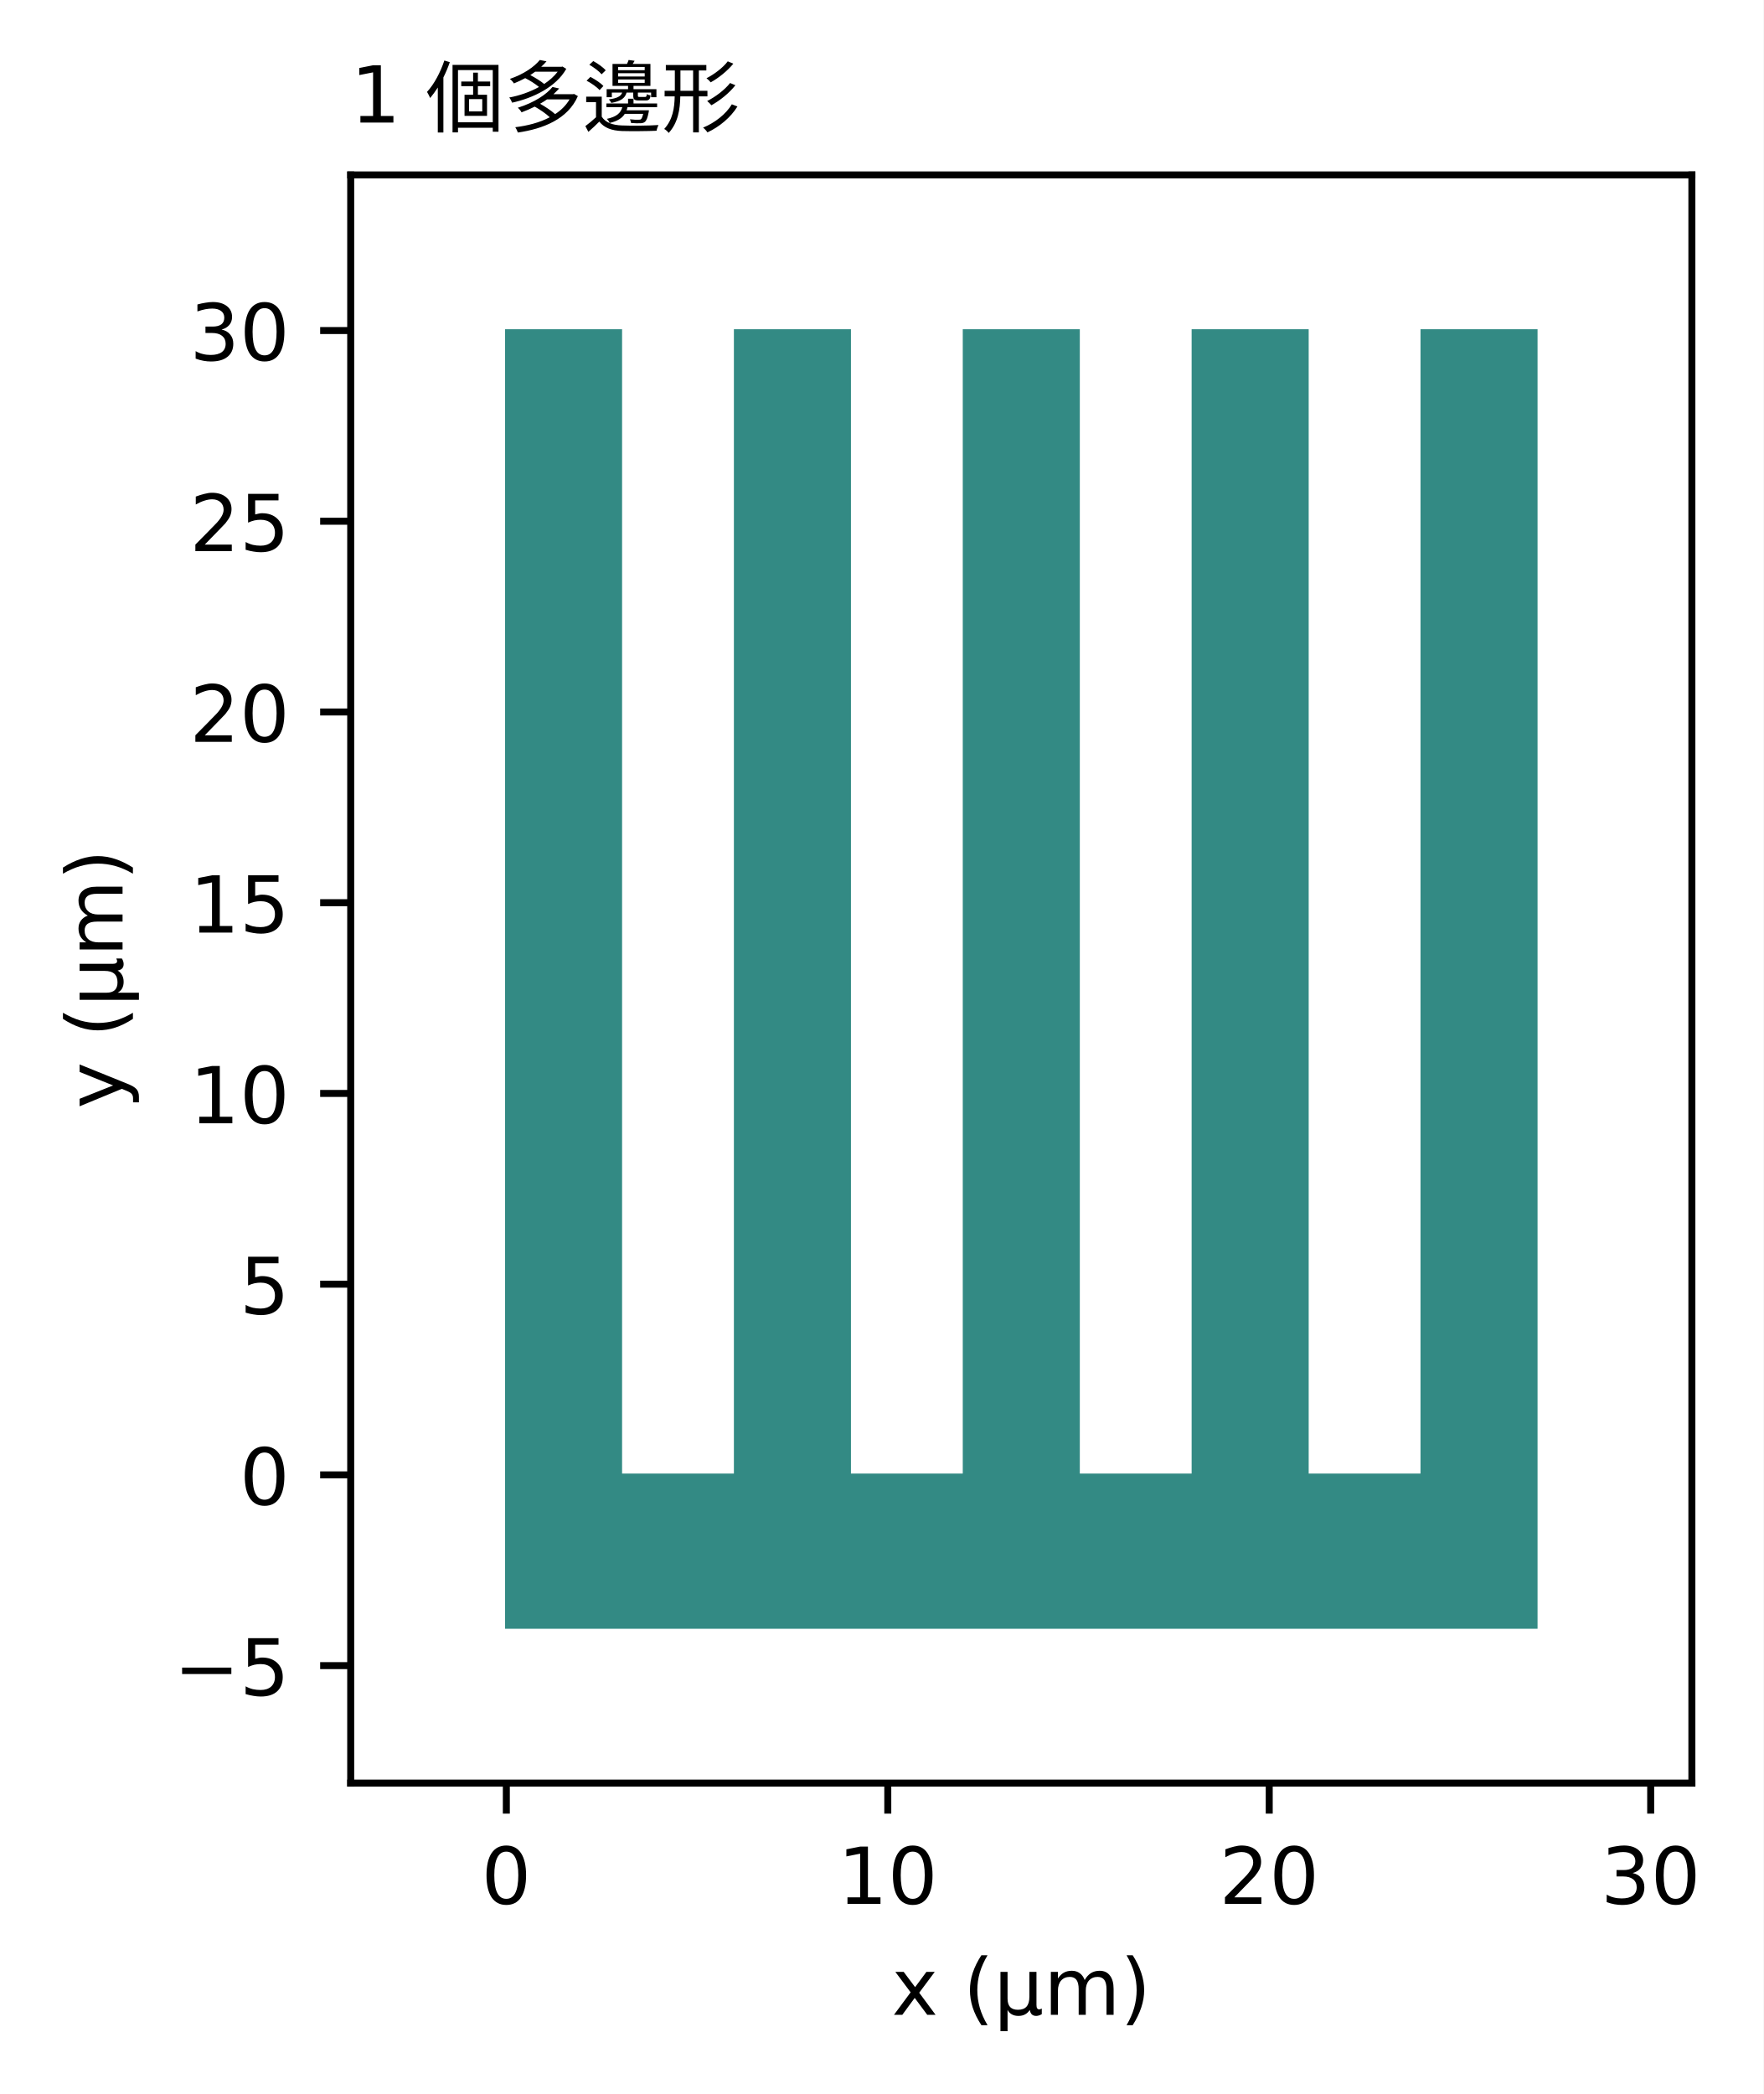
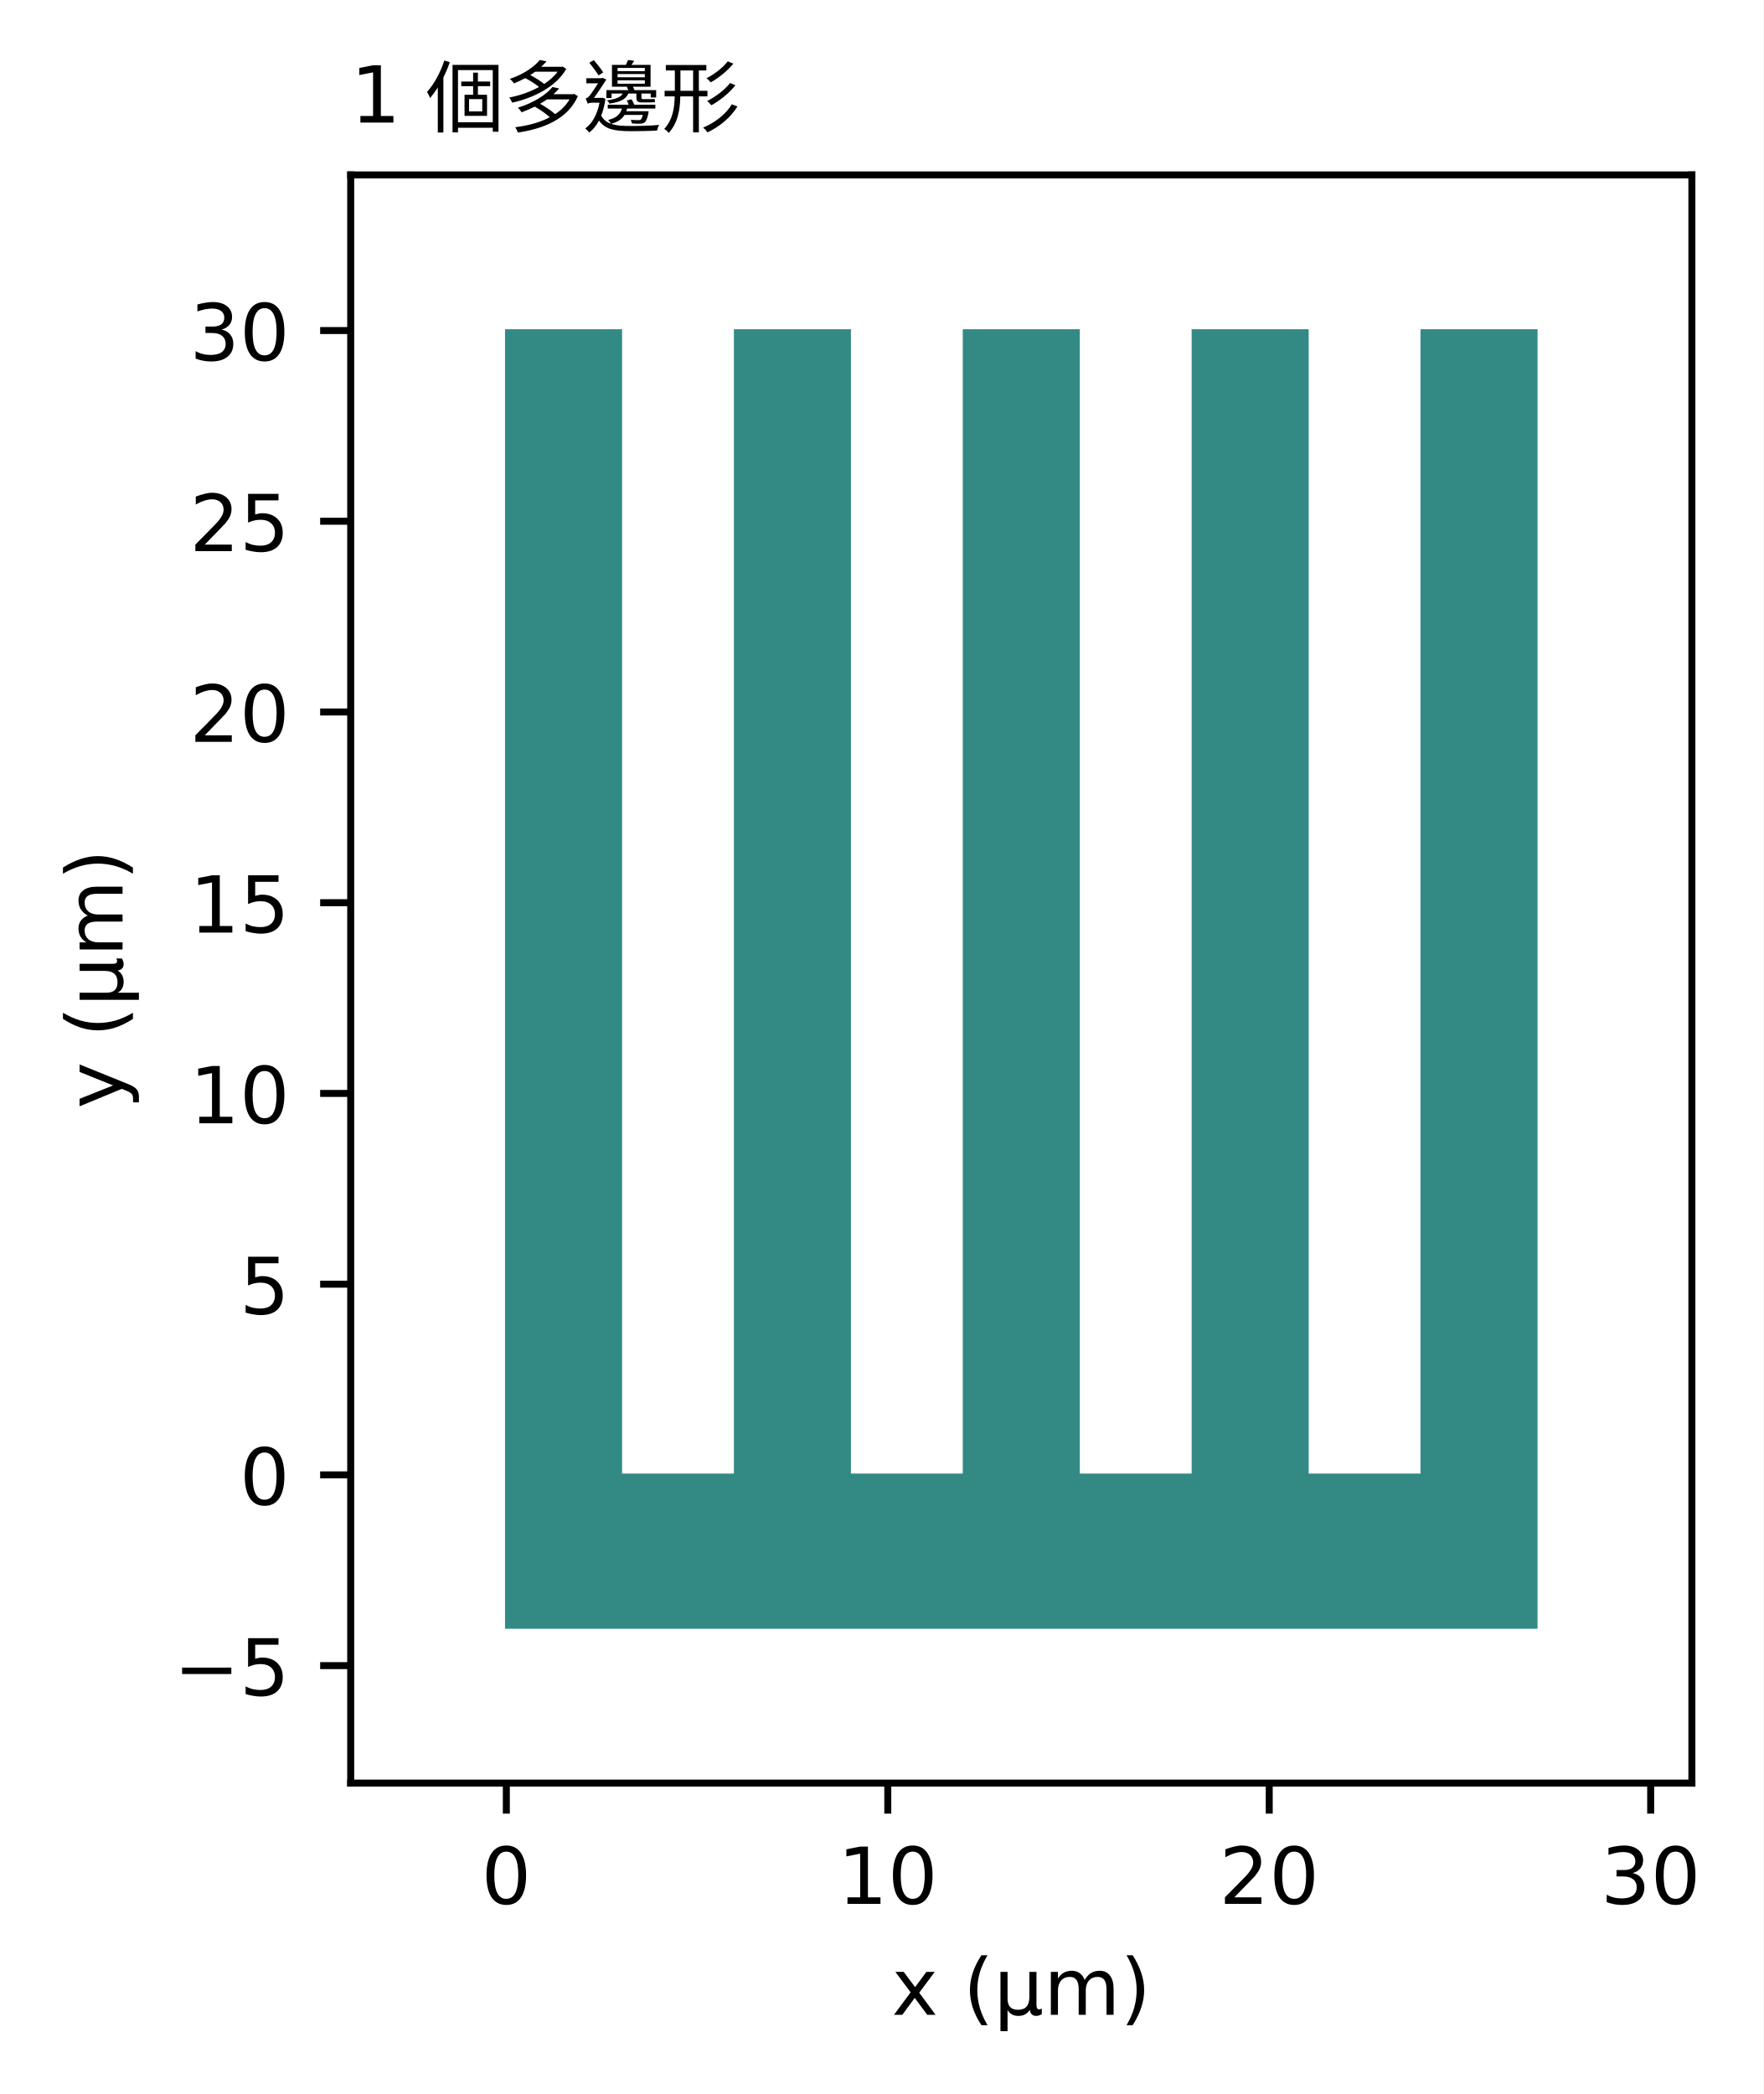
<svg xmlns="http://www.w3.org/2000/svg" xmlns:xlink="http://www.w3.org/1999/xlink" width="202.035pt" height="239.899pt" viewBox="0 0 202.035 239.899" version="1.1">
  <defs>
    <style type="text/css">*{stroke-linejoin: round; stroke-linecap: butt}</style>
  </defs>
  <g id="figure_1">
    <g id="patch_1">
      <path d="M 0 239.899  L 202.035 239.899  L 202.035 0  L 0 0  z " style="fill: #ffffff" />
    </g>
    <g id="axes_1">
      <g id="patch_2">
        <path d="M 40.178 204.279  L 193.828 204.279  L 193.828 20.039  L 40.178 20.039  z " style="fill: #ffffff" />
      </g>
      <g id="patch_3">
        <path d="M 58.008 186.449  L 58.008 37.868  L 71.118 37.868  L 71.118 168.969  L 84.228 168.969  L 84.228 37.868  L 97.338 37.868  L 97.338 168.969  L 110.448 168.969  L 110.448 37.868  L 123.558 37.868  L 123.558 168.969  L 136.668 168.969  L 136.668 37.868  L 149.778 37.868  L 149.778 168.969  L 162.888 168.969  L 162.888 37.868  L 175.998 37.868  L 175.998 186.449  z " clip-path="url(#pd26549ea33)" style="fill: #0f766e; opacity: 0.85; stroke: #0f766e; stroke-width: 0.3; stroke-linejoin: miter" />
      </g>
      <g id="matplotlib.axis_1">
        <g id="xtick_1">
          <g id="line2d_1">
            <defs>
              <path id="mcb5018c08f" d="M 0 0  L 0 3.5  " style="stroke: #000000; stroke-width: 0.8" />
            </defs>
            <g>
              <use xlink:href="#mcb5018c08f" x="58.008" y="204.279" style="stroke: #000000; stroke-width: 0.8" />
            </g>
          </g>
          <g id="text_1">
-             <text style="font-size: 9px; font-family: 'DejaVu Sans', 'Heiti TC'; text-anchor: middle" x="58.008" y="218.117" transform="rotate(-0 58.00796 218.1172)">0</text>
+             <text style="font-size: 9px; font-family: 'DejaVu Sans', 'Heiti TC', 'PingFang TC', 'Noto Sans CJK TC', 'Noto Sans TC', 'Microsoft JhengHei'; text-anchor: middle" x="58.008" y="218.117" transform="rotate(-0 58.00796 218.1172)">0</text>
          </g>
        </g>
        <g id="xtick_2">
          <g id="line2d_2">
            <g>
              <use xlink:href="#mcb5018c08f" x="101.708" y="204.279" style="stroke: #000000; stroke-width: 0.8" />
            </g>
          </g>
          <g id="text_2">
-             <text style="font-size: 9px; font-family: 'DejaVu Sans', 'Heiti TC'; text-anchor: middle" x="101.708" y="218.117" transform="rotate(-0 101.7081 218.1172)">10</text>
+             <text style="font-size: 9px; font-family: 'DejaVu Sans', 'Heiti TC', 'PingFang TC', 'Noto Sans CJK TC', 'Noto Sans TC', 'Microsoft JhengHei'; text-anchor: middle" x="101.708" y="218.117" transform="rotate(-0 101.7081 218.1172)">10</text>
          </g>
        </g>
        <g id="xtick_3">
          <g id="line2d_3">
            <g>
              <use xlink:href="#mcb5018c08f" x="145.408" y="204.279" style="stroke: #000000; stroke-width: 0.8" />
            </g>
          </g>
          <g id="text_3">
-             <text style="font-size: 9px; font-family: 'DejaVu Sans', 'Heiti TC'; text-anchor: middle" x="145.408" y="218.117" transform="rotate(-0 145.4083 218.1172)">20</text>
+             <text style="font-size: 9px; font-family: 'DejaVu Sans', 'Heiti TC', 'PingFang TC', 'Noto Sans CJK TC', 'Noto Sans TC', 'Microsoft JhengHei'; text-anchor: middle" x="145.408" y="218.117" transform="rotate(-0 145.4083 218.1172)">20</text>
          </g>
        </g>
        <g id="xtick_4">
          <g id="line2d_4">
            <g>
              <use xlink:href="#mcb5018c08f" x="189.109" y="204.279" style="stroke: #000000; stroke-width: 0.8" />
            </g>
          </g>
          <g id="text_4">
-             <text style="font-size: 9px; font-family: 'DejaVu Sans', 'Heiti TC'; text-anchor: middle" x="189.109" y="218.117" transform="rotate(-0 189.1085 218.1172)">30</text>
+             <text style="font-size: 9px; font-family: 'DejaVu Sans', 'Heiti TC', 'PingFang TC', 'Noto Sans CJK TC', 'Noto Sans TC', 'Microsoft JhengHei'; text-anchor: middle" x="189.109" y="218.117" transform="rotate(-0 189.1085 218.1172)">30</text>
          </g>
        </g>
        <g id="text_5">
-           <text style="font-size: 9px; font-family: 'DejaVu Sans', 'Heiti TC'; text-anchor: middle" x="117.003" y="230.827" transform="rotate(-0 117.0032 230.8275)">x (µm)</text>
+           <text style="font-size: 9px; font-family: 'DejaVu Sans', 'Heiti TC', 'PingFang TC', 'Noto Sans CJK TC', 'Noto Sans TC', 'Microsoft JhengHei'; text-anchor: middle" x="117.003" y="230.827" transform="rotate(-0 117.0032 230.8275)">x (µm)</text>
        </g>
      </g>
      <g id="matplotlib.axis_2">
        <g id="ytick_1">
          <g id="line2d_5">
            <defs>
              <path id="meb83469c67" d="M 0 0  L -3.5 0  " style="stroke: #000000; stroke-width: 0.8" />
            </defs>
            <g>
              <use xlink:href="#meb83469c67" x="40.178" y="190.819" style="stroke: #000000; stroke-width: 0.8" />
            </g>
          </g>
          <g id="text_6">
-             <text style="font-size: 9px; font-family: 'DejaVu Sans', 'Heiti TC'; text-anchor: end" x="33.178" y="194.238" transform="rotate(-0 33.17828 194.2382)">−5</text>
+             <text style="font-size: 9px; font-family: 'DejaVu Sans', 'Heiti TC', 'PingFang TC', 'Noto Sans CJK TC', 'Noto Sans TC', 'Microsoft JhengHei'; text-anchor: end" x="33.178" y="194.238" transform="rotate(-0 33.17828 194.2382)">−5</text>
          </g>
        </g>
        <g id="ytick_2">
          <g id="line2d_6">
            <g>
              <use xlink:href="#meb83469c67" x="40.178" y="168.969" style="stroke: #000000; stroke-width: 0.8" />
            </g>
          </g>
          <g id="text_7">
-             <text style="font-size: 9px; font-family: 'DejaVu Sans', 'Heiti TC'; text-anchor: end" x="33.178" y="172.388" transform="rotate(-0 33.17828 172.3881)">0</text>
+             <text style="font-size: 9px; font-family: 'DejaVu Sans', 'Heiti TC', 'PingFang TC', 'Noto Sans CJK TC', 'Noto Sans TC', 'Microsoft JhengHei'; text-anchor: end" x="33.178" y="172.388" transform="rotate(-0 33.17828 172.3881)">0</text>
          </g>
        </g>
        <g id="ytick_3">
          <g id="line2d_7">
            <g>
              <use xlink:href="#meb83469c67" x="40.178" y="147.119" style="stroke: #000000; stroke-width: 0.8" />
            </g>
          </g>
          <g id="text_8">
-             <text style="font-size: 9px; font-family: 'DejaVu Sans', 'Heiti TC'; text-anchor: end" x="33.178" y="150.538" transform="rotate(-0 33.17828 150.538)">5</text>
+             <text style="font-size: 9px; font-family: 'DejaVu Sans', 'Heiti TC', 'PingFang TC', 'Noto Sans CJK TC', 'Noto Sans TC', 'Microsoft JhengHei'; text-anchor: end" x="33.178" y="150.538" transform="rotate(-0 33.17828 150.538)">5</text>
          </g>
        </g>
        <g id="ytick_4">
          <g id="line2d_8">
            <g>
              <use xlink:href="#meb83469c67" x="40.178" y="125.269" style="stroke: #000000; stroke-width: 0.8" />
            </g>
          </g>
          <g id="text_9">
-             <text style="font-size: 9px; font-family: 'DejaVu Sans', 'Heiti TC'; text-anchor: end" x="33.178" y="128.688" transform="rotate(-0 33.17828 128.6879)">10</text>
+             <text style="font-size: 9px; font-family: 'DejaVu Sans', 'Heiti TC', 'PingFang TC', 'Noto Sans CJK TC', 'Noto Sans TC', 'Microsoft JhengHei'; text-anchor: end" x="33.178" y="128.688" transform="rotate(-0 33.17828 128.6879)">10</text>
          </g>
        </g>
        <g id="ytick_5">
          <g id="line2d_9">
            <g>
              <use xlink:href="#meb83469c67" x="40.178" y="103.419" style="stroke: #000000; stroke-width: 0.8" />
            </g>
          </g>
          <g id="text_10">
-             <text style="font-size: 9px; font-family: 'DejaVu Sans', 'Heiti TC'; text-anchor: end" x="33.178" y="106.838" transform="rotate(-0 33.17828 106.8379)">15</text>
+             <text style="font-size: 9px; font-family: 'DejaVu Sans', 'Heiti TC', 'PingFang TC', 'Noto Sans CJK TC', 'Noto Sans TC', 'Microsoft JhengHei'; text-anchor: end" x="33.178" y="106.838" transform="rotate(-0 33.17828 106.8379)">15</text>
          </g>
        </g>
        <g id="ytick_6">
          <g id="line2d_10">
            <g>
              <use xlink:href="#meb83469c67" x="40.178" y="81.568" style="stroke: #000000; stroke-width: 0.8" />
            </g>
          </g>
          <g id="text_11">
-             <text style="font-size: 9px; font-family: 'DejaVu Sans', 'Heiti TC'; text-anchor: end" x="33.178" y="84.988" transform="rotate(-0 33.17828 84.98776)">20</text>
+             <text style="font-size: 9px; font-family: 'DejaVu Sans', 'Heiti TC', 'PingFang TC', 'Noto Sans CJK TC', 'Noto Sans TC', 'Microsoft JhengHei'; text-anchor: end" x="33.178" y="84.988" transform="rotate(-0 33.17828 84.98776)">20</text>
          </g>
        </g>
        <g id="ytick_7">
          <g id="line2d_11">
            <g>
              <use xlink:href="#meb83469c67" x="40.178" y="59.718" style="stroke: #000000; stroke-width: 0.8" />
            </g>
          </g>
          <g id="text_12">
-             <text style="font-size: 9px; font-family: 'DejaVu Sans', 'Heiti TC'; text-anchor: end" x="33.178" y="63.138" transform="rotate(-0 33.17828 63.13766)">25</text>
+             <text style="font-size: 9px; font-family: 'DejaVu Sans', 'Heiti TC', 'PingFang TC', 'Noto Sans CJK TC', 'Noto Sans TC', 'Microsoft JhengHei'; text-anchor: end" x="33.178" y="63.138" transform="rotate(-0 33.17828 63.13766)">25</text>
          </g>
        </g>
        <g id="ytick_8">
          <g id="line2d_12">
            <g>
              <use xlink:href="#meb83469c67" x="40.178" y="37.868" style="stroke: #000000; stroke-width: 0.8" />
            </g>
          </g>
          <g id="text_13">
-             <text style="font-size: 9px; font-family: 'DejaVu Sans', 'Heiti TC'; text-anchor: end" x="33.178" y="41.288" transform="rotate(-0 33.17828 41.28757)">30</text>
+             <text style="font-size: 9px; font-family: 'DejaVu Sans', 'Heiti TC', 'PingFang TC', 'Noto Sans CJK TC', 'Noto Sans TC', 'Microsoft JhengHei'; text-anchor: end" x="33.178" y="41.288" transform="rotate(-0 33.17828 41.28757)">30</text>
          </g>
        </g>
        <g id="text_14">
-           <text style="font-size: 9px; font-family: 'DejaVu Sans', 'Heiti TC'; text-anchor: middle" x="14.039" y="112.159" transform="rotate(-90 14.03859 112.1586)">y (µm)</text>
+           <text style="font-size: 9px; font-family: 'DejaVu Sans', 'Heiti TC', 'PingFang TC', 'Noto Sans CJK TC', 'Noto Sans TC', 'Microsoft JhengHei'; text-anchor: middle" x="14.039" y="112.159" transform="rotate(-90 14.03859 112.1586)">y (µm)</text>
        </g>
      </g>
      <g id="patch_4">
        <path d="M 40.178 204.279  L 40.178 20.039  " style="fill: none; stroke: #000000; stroke-width: 0.8; stroke-linejoin: miter; stroke-linecap: square" />
      </g>
      <g id="patch_5">
        <path d="M 193.828 204.279  L 193.828 20.039  " style="fill: none; stroke: #000000; stroke-width: 0.8; stroke-linejoin: miter; stroke-linecap: square" />
      </g>
      <g id="patch_6">
        <path d="M 40.178 204.279  L 193.828 204.279  " style="fill: none; stroke: #000000; stroke-width: 0.8; stroke-linejoin: miter; stroke-linecap: square" />
      </g>
      <g id="patch_7">
        <path d="M 40.178 20.039  L 193.828 20.039  " style="fill: none; stroke: #000000; stroke-width: 0.8; stroke-linejoin: miter; stroke-linecap: square" />
      </g>
      <g id="text_15">
-         <text style="font-size: 9px; font-family: 'DejaVu Sans', 'Heiti TC'; text-anchor: start" x="40.178" y="14.039" transform="rotate(-0 40.17828 14.03859)">1 個多邊形</text>
+         <text style="font-size: 9px; font-family: 'DejaVu Sans', 'Heiti TC', 'PingFang TC', 'Noto Sans CJK TC', 'Noto Sans TC', 'Microsoft JhengHei'; text-anchor: start" x="40.178" y="14.039" transform="rotate(-0 40.17828 14.03859)">1 個多邊形</text>
      </g>
    </g>
  </g>
  <defs>
    <clipPath id="pd26549ea33">
      <rect x="40.178" y="20.039" width="153.65" height="184.24" />
    </clipPath>
  </defs>
</svg>
